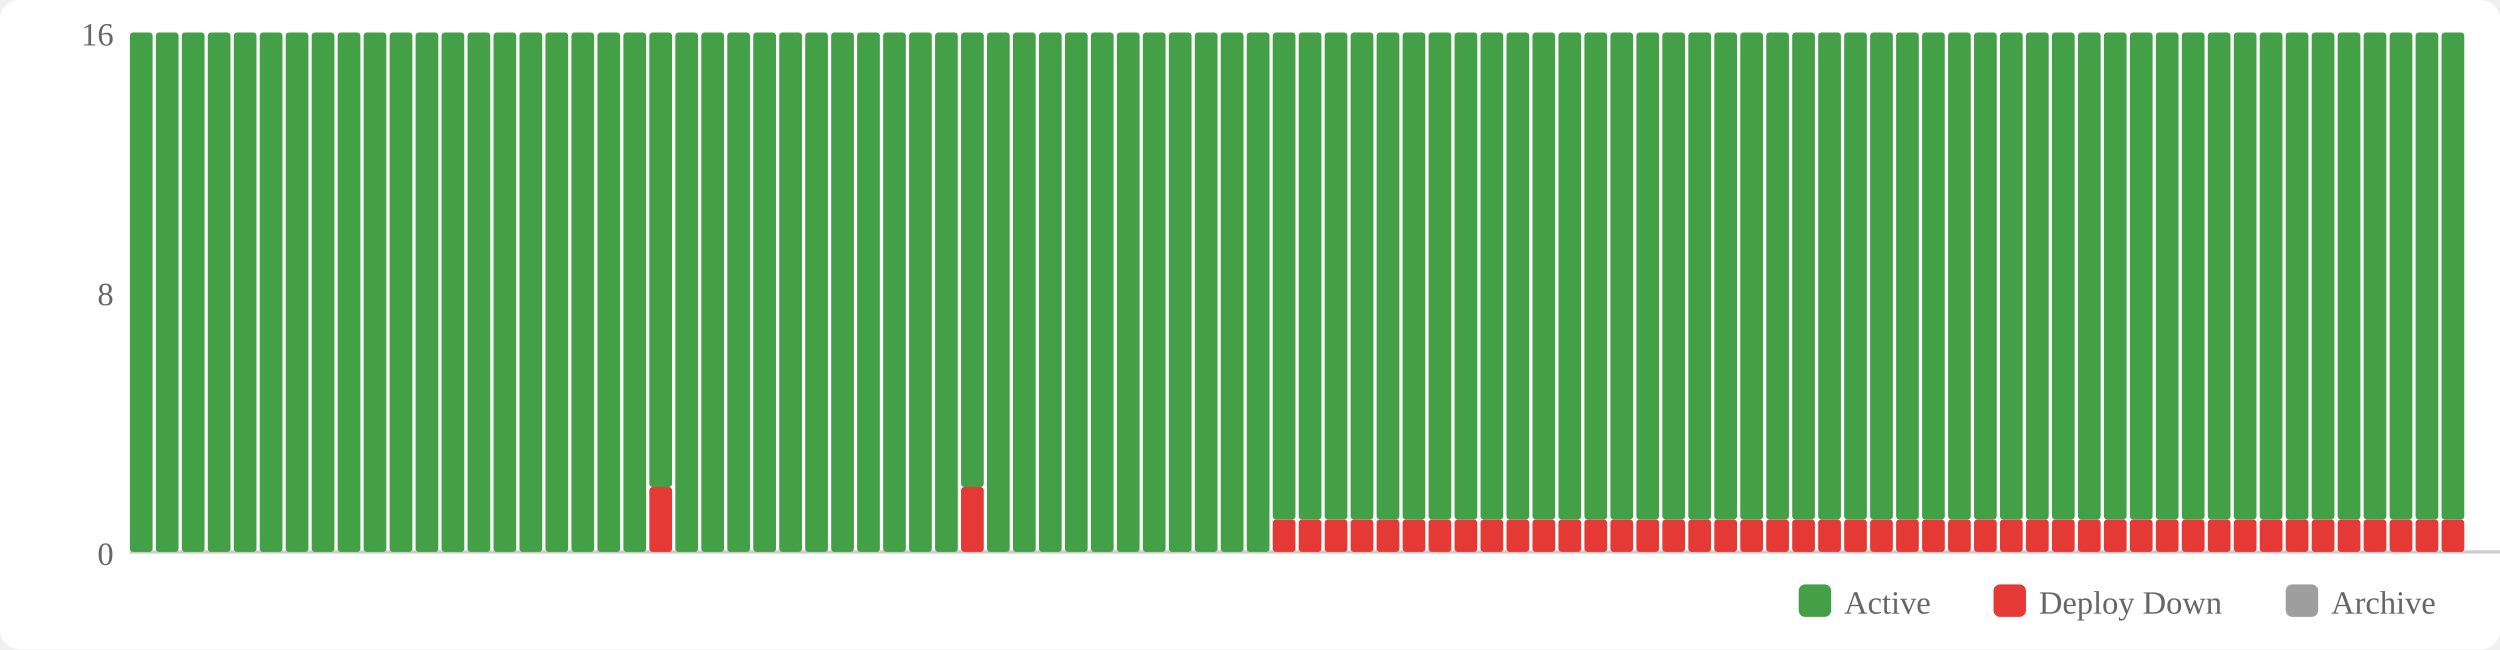
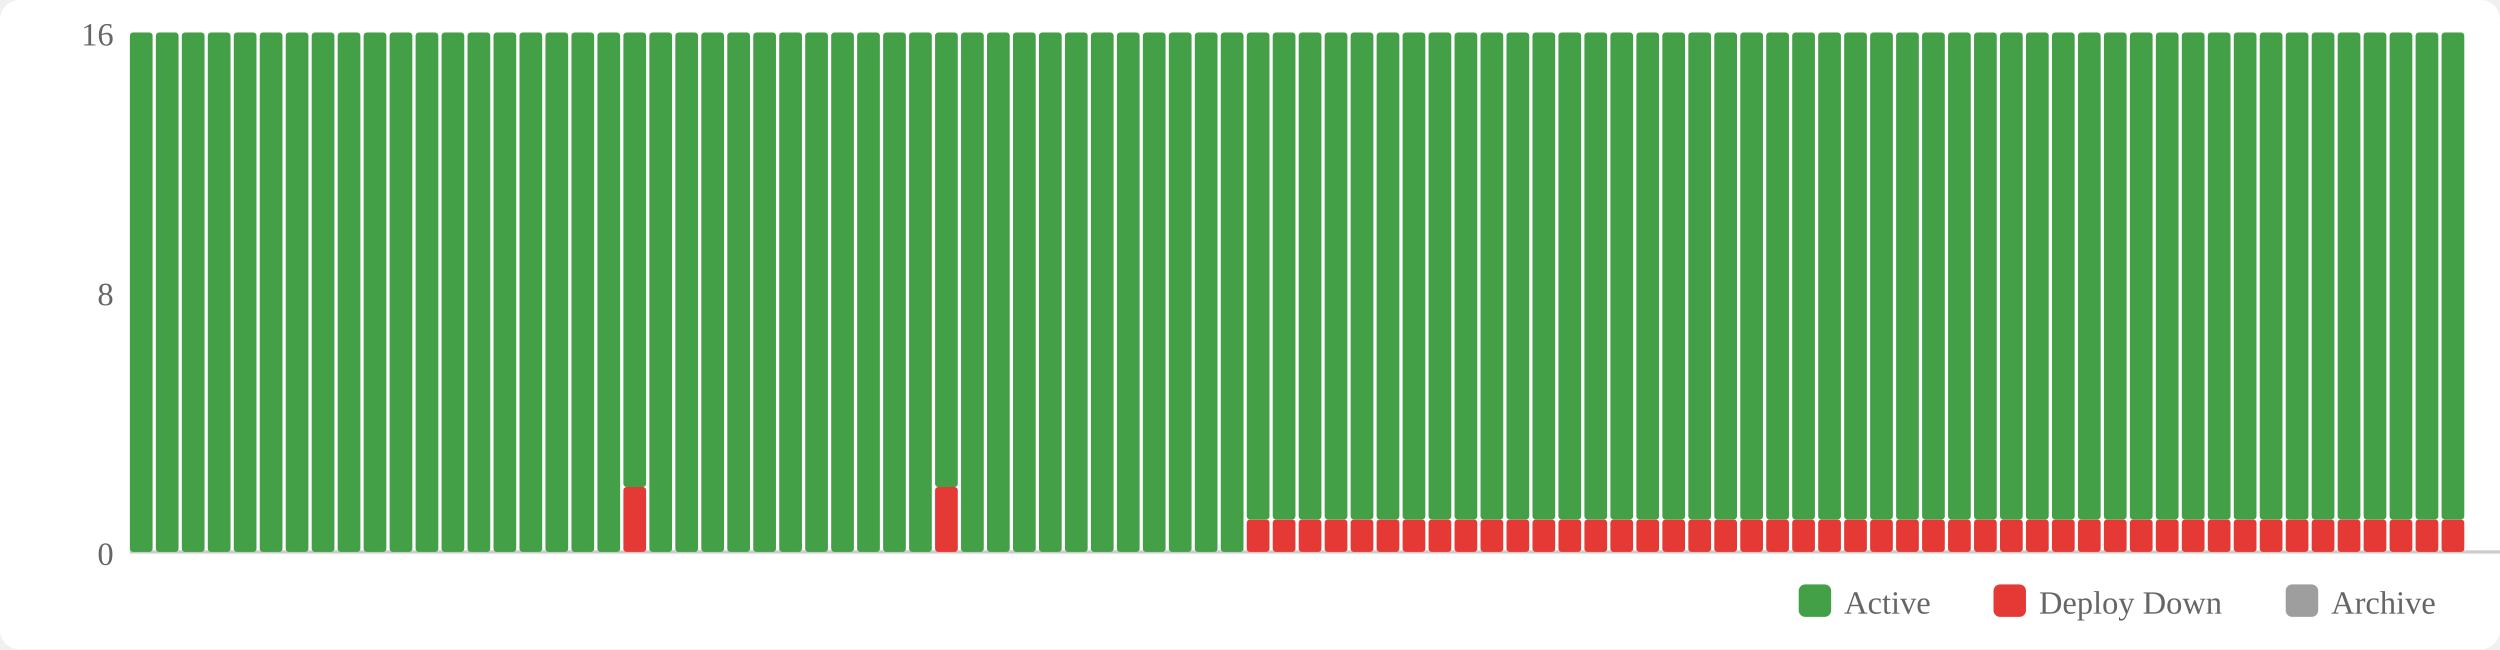
<svg xmlns="http://www.w3.org/2000/svg" width="770" height="200" viewBox="0 0 770 200">
  <rect width="770" height="200" fill="#fff" rx="6" />
  <rect x="554" y="180" width="10" height="10" fill="#43a047" rx="2" />
  <text x="568" y="189" font-size="10" fill="#666">Active</text>
  <rect x="614" y="180" width="10" height="10" fill="#e53935" rx="2" />
  <text x="628" y="189" font-size="10" fill="#666">Deploy Down</text>
  <rect x="704" y="180" width="10" height="10" fill="#9e9e9e" rx="2" />
  <text x="718" y="189" font-size="10" fill="#666">Archive</text>
  <text x="35" y="174" text-anchor="end" font-size="10" fill="#666">0</text>
  <text x="35" y="94" text-anchor="end" font-size="10" fill="#666">8</text>
  <text x="35" y="14" text-anchor="end" font-size="10" fill="#666">16</text>
  <line x1="40" y1="170" x2="770" y2="170" stroke="#ccc" stroke-width="1" />
  <rect x="40" y="10" width="7" height="160" fill="#43a047" rx="1" />
  <rect x="48" y="10" width="7" height="160" fill="#43a047" rx="1" />
  <rect x="56" y="10" width="7" height="160" fill="#43a047" rx="1" />
  <rect x="64" y="10" width="7" height="160" fill="#43a047" rx="1" />
  <rect x="72" y="10" width="7" height="160" fill="#43a047" rx="1" />
  <rect x="80" y="10" width="7" height="160" fill="#43a047" rx="1" />
  <rect x="88" y="10" width="7" height="160" fill="#43a047" rx="1" />
  <rect x="96" y="10" width="7" height="160" fill="#43a047" rx="1" />
  <rect x="104" y="10" width="7" height="160" fill="#43a047" rx="1" />
  <rect x="112" y="10" width="7" height="160" fill="#43a047" rx="1" />
  <rect x="120" y="10" width="7" height="160" fill="#43a047" rx="1" />
  <rect x="128" y="10" width="7" height="160" fill="#43a047" rx="1" />
  <rect x="136" y="10" width="7" height="160" fill="#43a047" rx="1" />
  <rect x="144" y="10" width="7" height="160" fill="#43a047" rx="1" />
  <rect x="152" y="10" width="7" height="160" fill="#43a047" rx="1" />
  <rect x="160" y="10" width="7" height="160" fill="#43a047" rx="1" />
  <rect x="168" y="10" width="7" height="160" fill="#43a047" rx="1" />
  <rect x="176" y="10" width="7" height="160" fill="#43a047" rx="1" />
  <rect x="184" y="10" width="7" height="160" fill="#43a047" rx="1" />
-   <rect x="192" y="10" width="7" height="160" fill="#43a047" rx="1" />
-   <rect x="200" y="150" width="7" height="20" fill="#e53935" rx="1" />
-   <rect x="200" y="10" width="7" height="140" fill="#43a047" rx="1" />
+   <rect x="192" y="150" width="7" height="20" fill="#e53935" rx="1" />
+   <rect x="192" y="10" width="7" height="140" fill="#43a047" rx="1" />
+   <rect x="200" y="10" width="7" height="160" fill="#43a047" rx="1" />
  <rect x="208" y="10" width="7" height="160" fill="#43a047" rx="1" />
  <rect x="216" y="10" width="7" height="160" fill="#43a047" rx="1" />
  <rect x="224" y="10" width="7" height="160" fill="#43a047" rx="1" />
  <rect x="232" y="10" width="7" height="160" fill="#43a047" rx="1" />
  <rect x="240" y="10" width="7" height="160" fill="#43a047" rx="1" />
  <rect x="248" y="10" width="7" height="160" fill="#43a047" rx="1" />
  <rect x="256" y="10" width="7" height="160" fill="#43a047" rx="1" />
  <rect x="264" y="10" width="7" height="160" fill="#43a047" rx="1" />
  <rect x="272" y="10" width="7" height="160" fill="#43a047" rx="1" />
  <rect x="280" y="10" width="7" height="160" fill="#43a047" rx="1" />
-   <rect x="288" y="10" width="7" height="160" fill="#43a047" rx="1" />
-   <rect x="296" y="150" width="7" height="20" fill="#e53935" rx="1" />
-   <rect x="296" y="10" width="7" height="140" fill="#43a047" rx="1" />
+   <rect x="288" y="150" width="7" height="20" fill="#e53935" rx="1" />
+   <rect x="288" y="10" width="7" height="140" fill="#43a047" rx="1" />
+   <rect x="296" y="10" width="7" height="160" fill="#43a047" rx="1" />
  <rect x="304" y="10" width="7" height="160" fill="#43a047" rx="1" />
  <rect x="312" y="10" width="7" height="160" fill="#43a047" rx="1" />
  <rect x="320" y="10" width="7" height="160" fill="#43a047" rx="1" />
  <rect x="328" y="10" width="7" height="160" fill="#43a047" rx="1" />
  <rect x="336" y="10" width="7" height="160" fill="#43a047" rx="1" />
  <rect x="344" y="10" width="7" height="160" fill="#43a047" rx="1" />
  <rect x="352" y="10" width="7" height="160" fill="#43a047" rx="1" />
  <rect x="360" y="10" width="7" height="160" fill="#43a047" rx="1" />
  <rect x="368" y="10" width="7" height="160" fill="#43a047" rx="1" />
  <rect x="376" y="10" width="7" height="160" fill="#43a047" rx="1" />
-   <rect x="384" y="10" width="7" height="160" fill="#43a047" rx="1" />
+   <rect x="384" y="160" width="7" height="10" fill="#e53935" rx="1" />
+   <rect x="384" y="10" width="7" height="150" fill="#43a047" rx="1" />
  <rect x="392" y="160" width="7" height="10" fill="#e53935" rx="1" />
  <rect x="392" y="10" width="7" height="150" fill="#43a047" rx="1" />
  <rect x="400" y="160" width="7" height="10" fill="#e53935" rx="1" />
  <rect x="400" y="10" width="7" height="150" fill="#43a047" rx="1" />
  <rect x="408" y="160" width="7" height="10" fill="#e53935" rx="1" />
  <rect x="408" y="10" width="7" height="150" fill="#43a047" rx="1" />
  <rect x="416" y="160" width="7" height="10" fill="#e53935" rx="1" />
  <rect x="416" y="10" width="7" height="150" fill="#43a047" rx="1" />
  <rect x="424" y="160" width="7" height="10" fill="#e53935" rx="1" />
  <rect x="424" y="10" width="7" height="150" fill="#43a047" rx="1" />
  <rect x="432" y="160" width="7" height="10" fill="#e53935" rx="1" />
  <rect x="432" y="10" width="7" height="150" fill="#43a047" rx="1" />
  <rect x="440" y="160" width="7" height="10" fill="#e53935" rx="1" />
  <rect x="440" y="10" width="7" height="150" fill="#43a047" rx="1" />
  <rect x="448" y="160" width="7" height="10" fill="#e53935" rx="1" />
  <rect x="448" y="10" width="7" height="150" fill="#43a047" rx="1" />
  <rect x="456" y="160" width="7" height="10" fill="#e53935" rx="1" />
  <rect x="456" y="10" width="7" height="150" fill="#43a047" rx="1" />
  <rect x="464" y="160" width="7" height="10" fill="#e53935" rx="1" />
  <rect x="464" y="10" width="7" height="150" fill="#43a047" rx="1" />
  <rect x="472" y="160" width="7" height="10" fill="#e53935" rx="1" />
  <rect x="472" y="10" width="7" height="150" fill="#43a047" rx="1" />
  <rect x="480" y="160" width="7" height="10" fill="#e53935" rx="1" />
  <rect x="480" y="10" width="7" height="150" fill="#43a047" rx="1" />
  <rect x="488" y="160" width="7" height="10" fill="#e53935" rx="1" />
  <rect x="488" y="10" width="7" height="150" fill="#43a047" rx="1" />
  <rect x="496" y="160" width="7" height="10" fill="#e53935" rx="1" />
  <rect x="496" y="10" width="7" height="150" fill="#43a047" rx="1" />
  <rect x="504" y="160" width="7" height="10" fill="#e53935" rx="1" />
  <rect x="504" y="10" width="7" height="150" fill="#43a047" rx="1" />
  <rect x="512" y="160" width="7" height="10" fill="#e53935" rx="1" />
  <rect x="512" y="10" width="7" height="150" fill="#43a047" rx="1" />
  <rect x="520" y="160" width="7" height="10" fill="#e53935" rx="1" />
  <rect x="520" y="10" width="7" height="150" fill="#43a047" rx="1" />
  <rect x="528" y="160" width="7" height="10" fill="#e53935" rx="1" />
  <rect x="528" y="10" width="7" height="150" fill="#43a047" rx="1" />
  <rect x="536" y="160" width="7" height="10" fill="#e53935" rx="1" />
  <rect x="536" y="10" width="7" height="150" fill="#43a047" rx="1" />
  <rect x="544" y="160" width="7" height="10" fill="#e53935" rx="1" />
  <rect x="544" y="10" width="7" height="150" fill="#43a047" rx="1" />
  <rect x="552" y="160" width="7" height="10" fill="#e53935" rx="1" />
  <rect x="552" y="10" width="7" height="150" fill="#43a047" rx="1" />
  <rect x="560" y="160" width="7" height="10" fill="#e53935" rx="1" />
  <rect x="560" y="10" width="7" height="150" fill="#43a047" rx="1" />
  <rect x="568" y="160" width="7" height="10" fill="#e53935" rx="1" />
  <rect x="568" y="10" width="7" height="150" fill="#43a047" rx="1" />
  <rect x="576" y="160" width="7" height="10" fill="#e53935" rx="1" />
  <rect x="576" y="10" width="7" height="150" fill="#43a047" rx="1" />
  <rect x="584" y="160" width="7" height="10" fill="#e53935" rx="1" />
  <rect x="584" y="10" width="7" height="150" fill="#43a047" rx="1" />
  <rect x="592" y="160" width="7" height="10" fill="#e53935" rx="1" />
  <rect x="592" y="10" width="7" height="150" fill="#43a047" rx="1" />
  <rect x="600" y="160" width="7" height="10" fill="#e53935" rx="1" />
  <rect x="600" y="10" width="7" height="150" fill="#43a047" rx="1" />
  <rect x="608" y="160" width="7" height="10" fill="#e53935" rx="1" />
  <rect x="608" y="10" width="7" height="150" fill="#43a047" rx="1" />
  <rect x="616" y="160" width="7" height="10" fill="#e53935" rx="1" />
  <rect x="616" y="10" width="7" height="150" fill="#43a047" rx="1" />
  <rect x="624" y="160" width="7" height="10" fill="#e53935" rx="1" />
  <rect x="624" y="10" width="7" height="150" fill="#43a047" rx="1" />
  <rect x="632" y="160" width="7" height="10" fill="#e53935" rx="1" />
  <rect x="632" y="10" width="7" height="150" fill="#43a047" rx="1" />
  <rect x="640" y="160" width="7" height="10" fill="#e53935" rx="1" />
  <rect x="640" y="10" width="7" height="150" fill="#43a047" rx="1" />
  <rect x="648" y="160" width="7" height="10" fill="#e53935" rx="1" />
  <rect x="648" y="10" width="7" height="150" fill="#43a047" rx="1" />
  <rect x="656" y="160" width="7" height="10" fill="#e53935" rx="1" />
  <rect x="656" y="10" width="7" height="150" fill="#43a047" rx="1" />
  <rect x="664" y="160" width="7" height="10" fill="#e53935" rx="1" />
  <rect x="664" y="10" width="7" height="150" fill="#43a047" rx="1" />
  <rect x="672" y="160" width="7" height="10" fill="#e53935" rx="1" />
  <rect x="672" y="10" width="7" height="150" fill="#43a047" rx="1" />
  <rect x="680" y="160" width="7" height="10" fill="#e53935" rx="1" />
  <rect x="680" y="10" width="7" height="150" fill="#43a047" rx="1" />
  <rect x="688" y="160" width="7" height="10" fill="#e53935" rx="1" />
  <rect x="688" y="10" width="7" height="150" fill="#43a047" rx="1" />
  <rect x="696" y="160" width="7" height="10" fill="#e53935" rx="1" />
  <rect x="696" y="10" width="7" height="150" fill="#43a047" rx="1" />
  <rect x="704" y="160" width="7" height="10" fill="#e53935" rx="1" />
  <rect x="704" y="10" width="7" height="150" fill="#43a047" rx="1" />
  <rect x="712" y="160" width="7" height="10" fill="#e53935" rx="1" />
  <rect x="712" y="10" width="7" height="150" fill="#43a047" rx="1" />
  <rect x="720" y="160" width="7" height="10" fill="#e53935" rx="1" />
  <rect x="720" y="10" width="7" height="150" fill="#43a047" rx="1" />
  <rect x="728" y="160" width="7" height="10" fill="#e53935" rx="1" />
  <rect x="728" y="10" width="7" height="150" fill="#43a047" rx="1" />
  <rect x="736" y="160" width="7" height="10" fill="#e53935" rx="1" />
  <rect x="736" y="10" width="7" height="150" fill="#43a047" rx="1" />
  <rect x="744" y="160" width="7" height="10" fill="#e53935" rx="1" />
  <rect x="744" y="10" width="7" height="150" fill="#43a047" rx="1" />
  <rect x="752" y="160" width="7" height="10" fill="#e53935" rx="1" />
  <rect x="752" y="10" width="7" height="150" fill="#43a047" rx="1" />
</svg>
